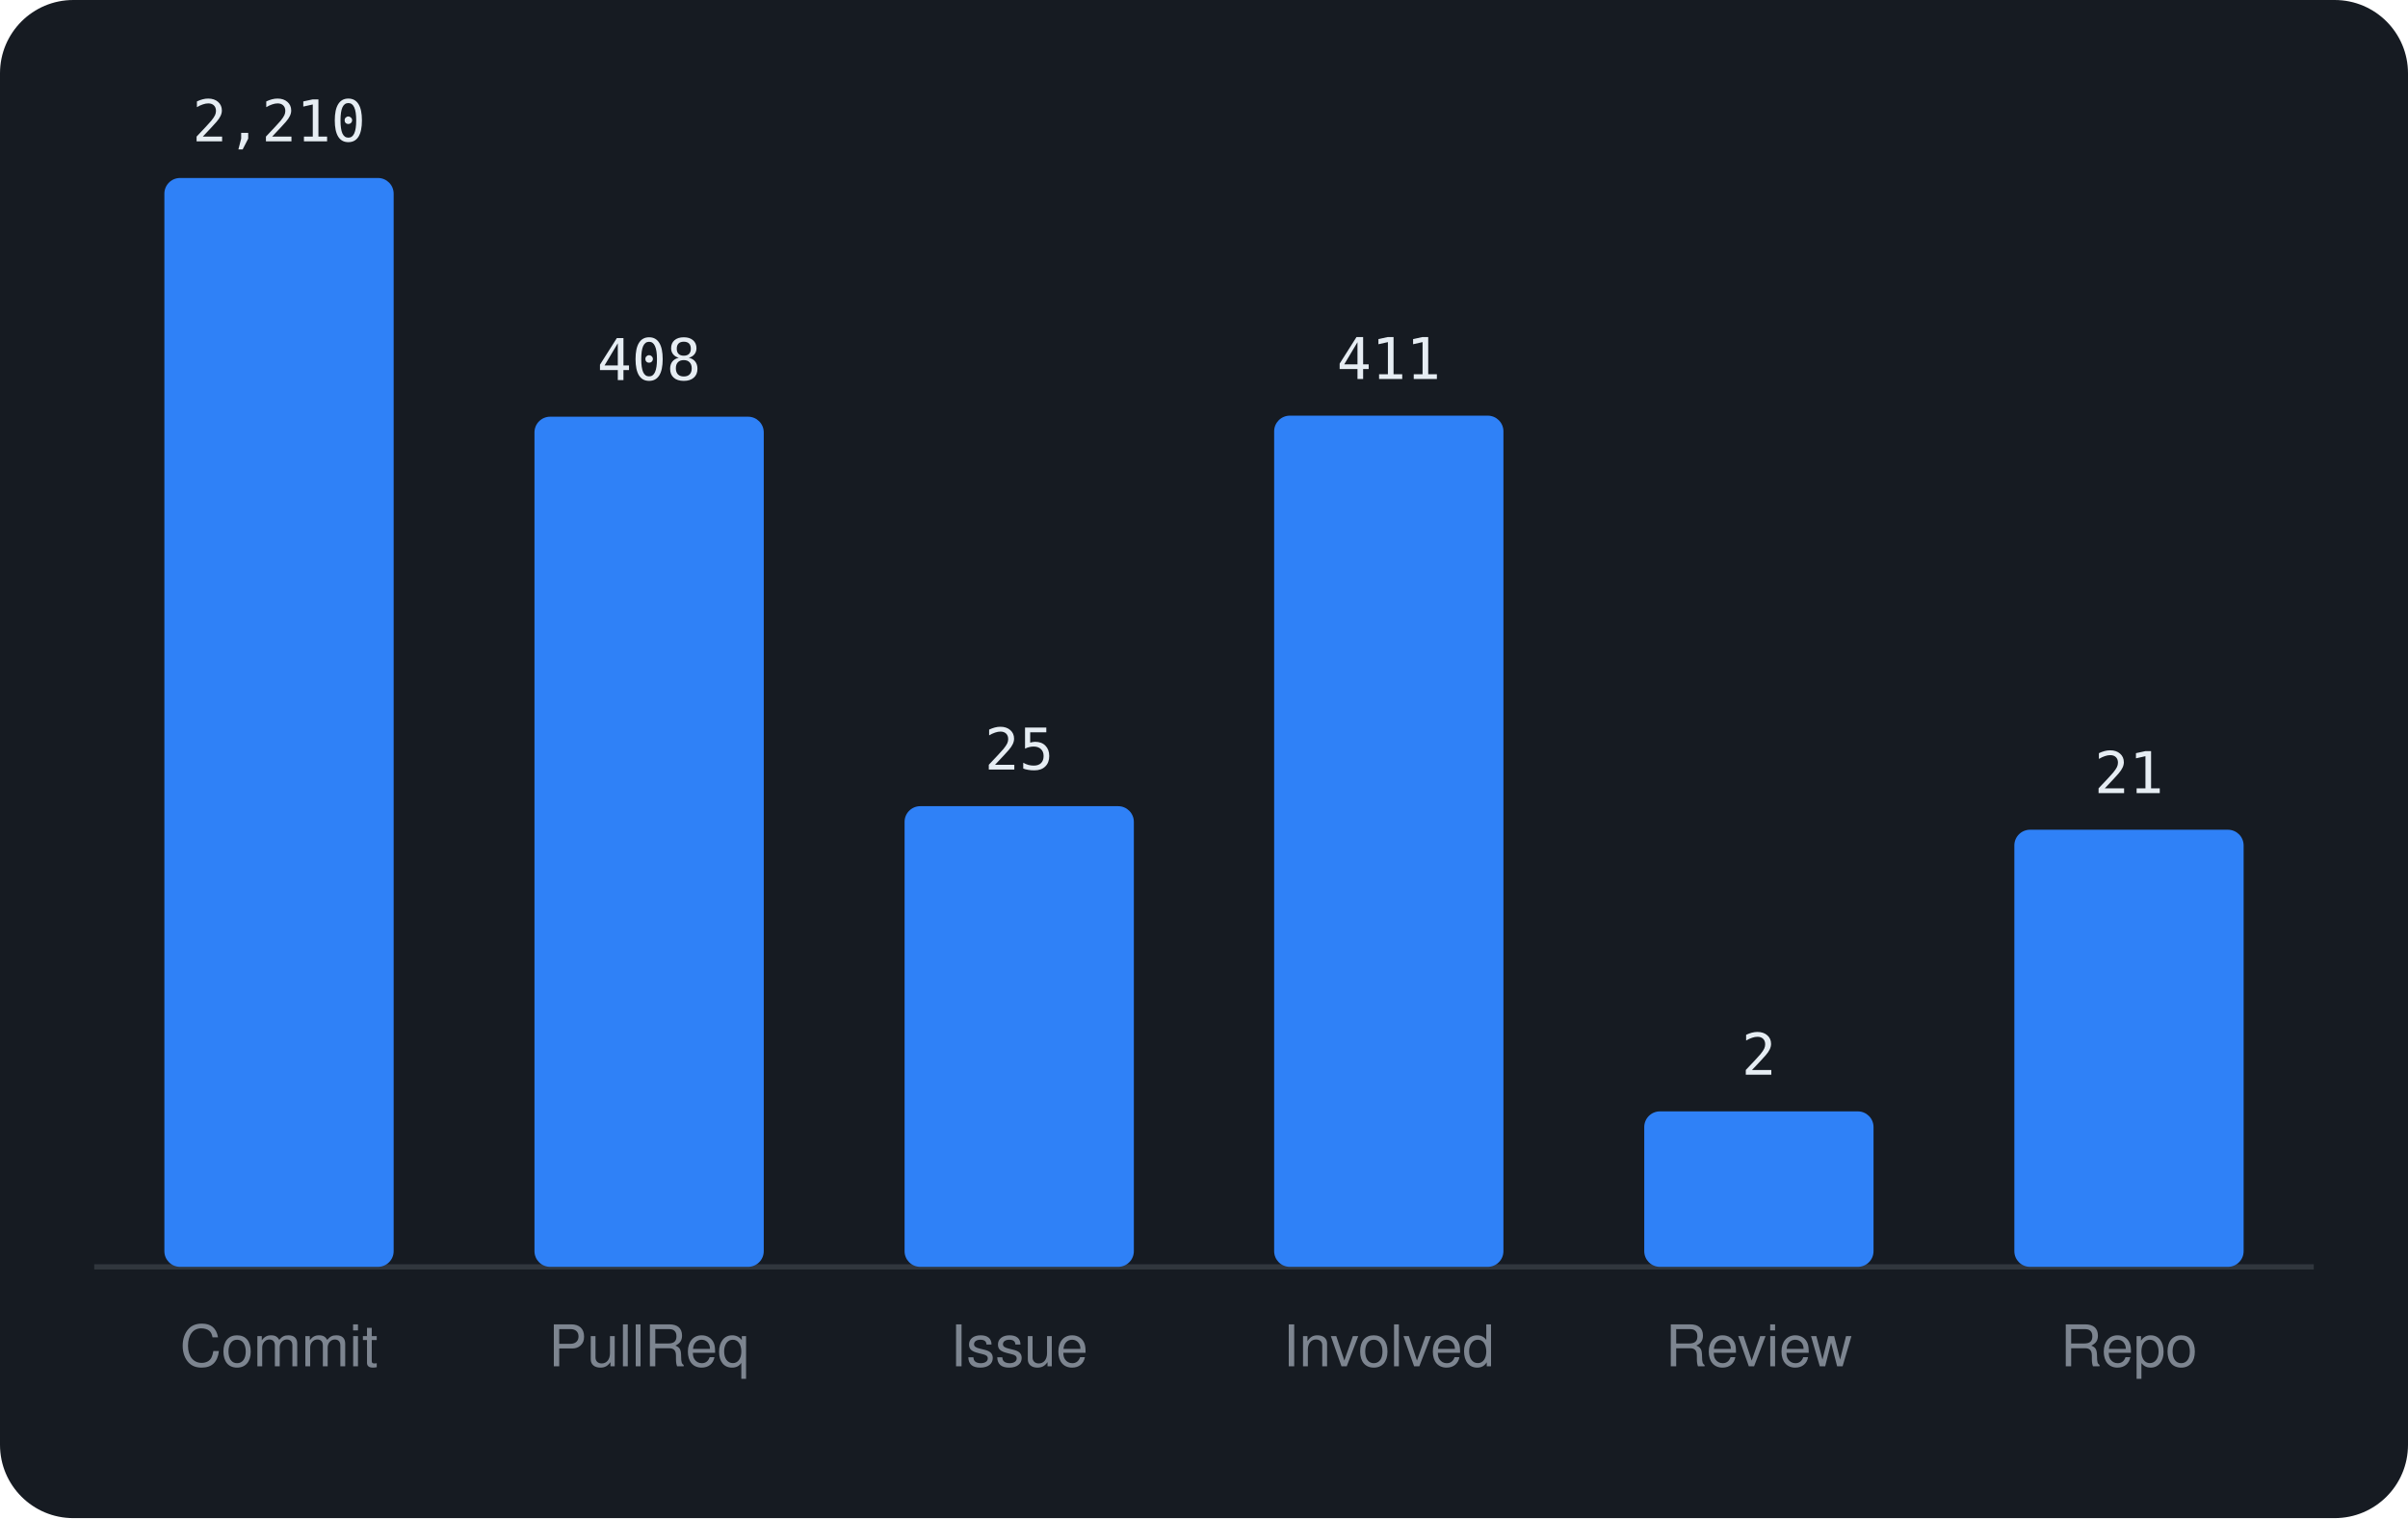
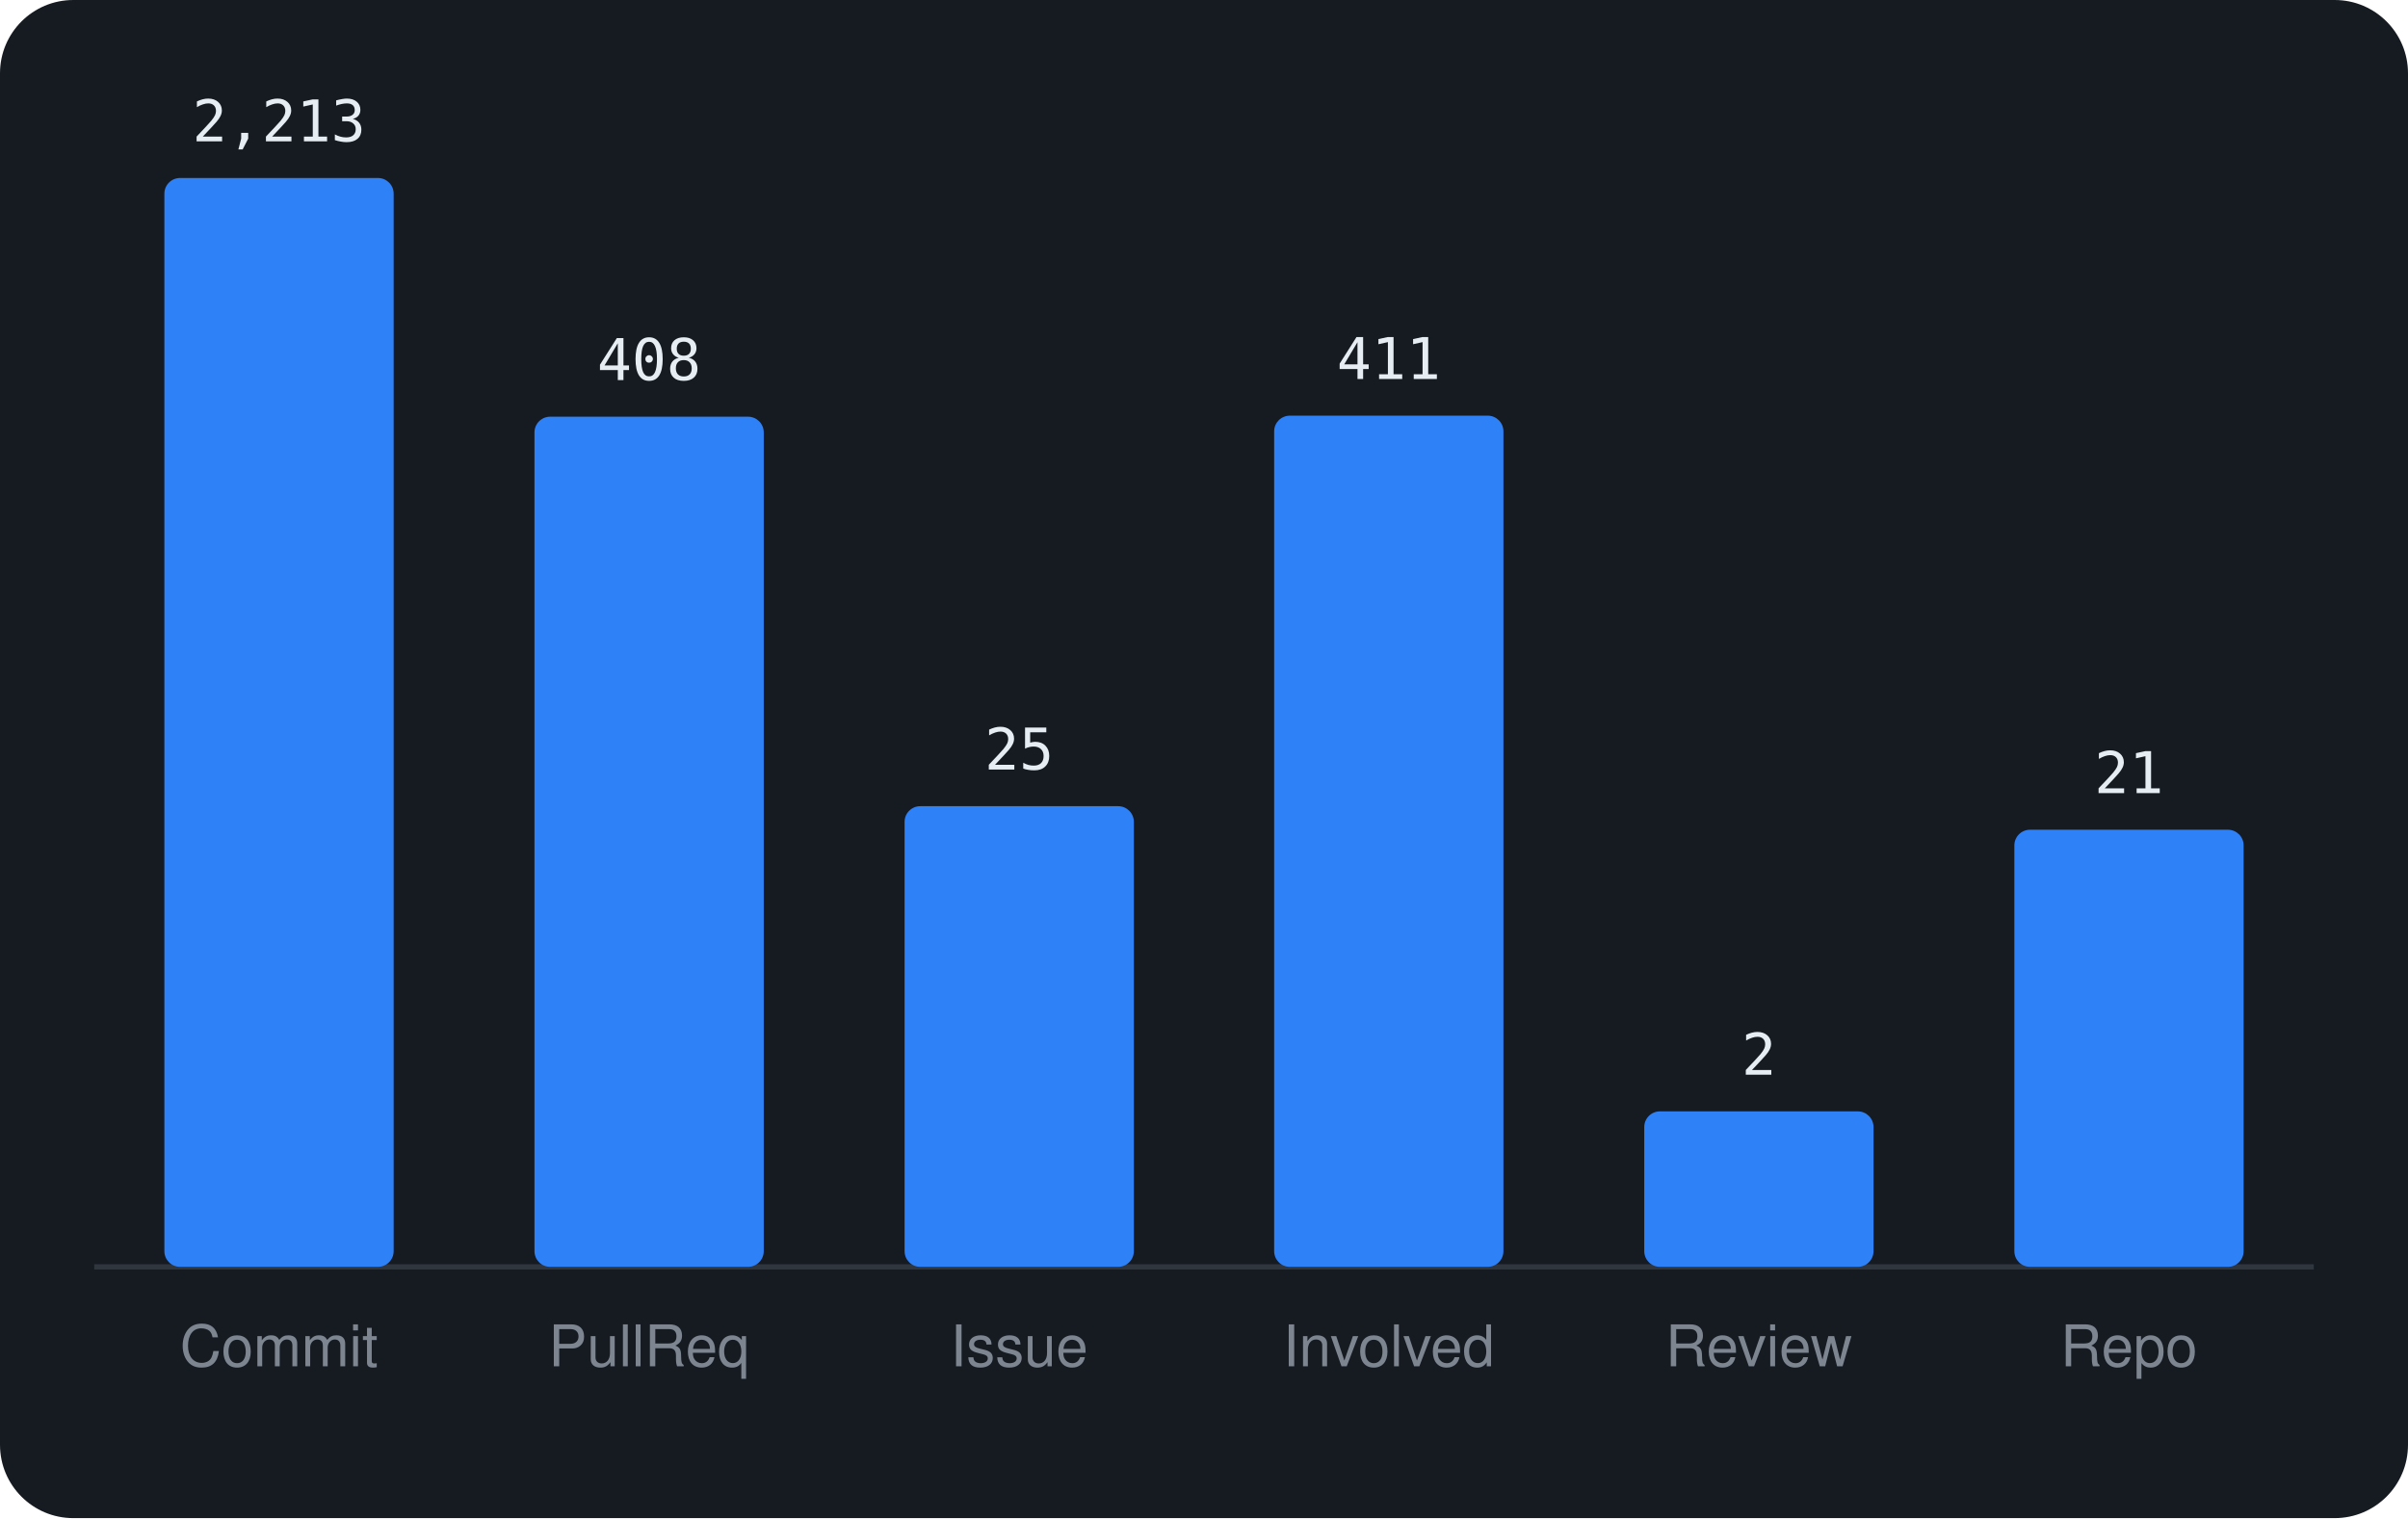
<svg xmlns="http://www.w3.org/2000/svg" viewBox="0 0 460 290" width="460" height="290" font-family="-apple-system,BlinkMacSystemFont,'Segoe UI',Helvetica,Arial,sans-serif">
  <rect width="460" height="290" rx="14" fill="#161b22" />
  <line x1="18" y1="242" x2="442" y2="242" stroke="#30363d" />
  <rect x="31.4" y="34.0" width="43.8" height="208.0" rx="3" fill="#2f81f7" />
-   <text x="53.3" y="27.0" text-anchor="middle" font-size="11" font-family="monospace" fill="#e6edf3">2,210</text>
+   <text x="53.3" y="27.0" text-anchor="middle" font-size="11" font-family="monospace" fill="#e6edf3">2,213</text>
  <text x="53.3" y="261" text-anchor="middle" font-size="11" fill="#7d8590">Commit</text>
  <rect x="102.1" y="79.6" width="43.8" height="162.4" rx="3" fill="#2f81f7" />
  <text x="124.0" y="72.6" text-anchor="middle" font-size="11" font-family="monospace" fill="#e6edf3">408</text>
  <text x="124.0" y="261" text-anchor="middle" font-size="11" fill="#7d8590">PullReq</text>
  <rect x="172.8" y="154.0" width="43.8" height="88.0" rx="3" fill="#2f81f7" />
  <text x="194.7" y="147.0" text-anchor="middle" font-size="11" font-family="monospace" fill="#e6edf3">25</text>
  <text x="194.7" y="261" text-anchor="middle" font-size="11" fill="#7d8590">Issue</text>
  <rect x="243.4" y="79.4" width="43.8" height="162.6" rx="3" fill="#2f81f7" />
  <text x="265.3" y="72.4" text-anchor="middle" font-size="11" font-family="monospace" fill="#e6edf3">411</text>
  <text x="265.3" y="261" text-anchor="middle" font-size="11" fill="#7d8590">Involved</text>
  <rect x="314.1" y="212.3" width="43.8" height="29.7" rx="3" fill="#2f81f7" />
  <text x="336.0" y="205.3" text-anchor="middle" font-size="11" font-family="monospace" fill="#e6edf3">2</text>
  <text x="336.0" y="261" text-anchor="middle" font-size="11" fill="#7d8590">Review</text>
  <rect x="384.8" y="158.5" width="43.8" height="83.5" rx="3" fill="#2f81f7" />
  <text x="406.7" y="151.5" text-anchor="middle" font-size="11" font-family="monospace" fill="#e6edf3">21</text>
  <text x="406.7" y="261" text-anchor="middle" font-size="11" fill="#7d8590">Repo</text>
</svg>
